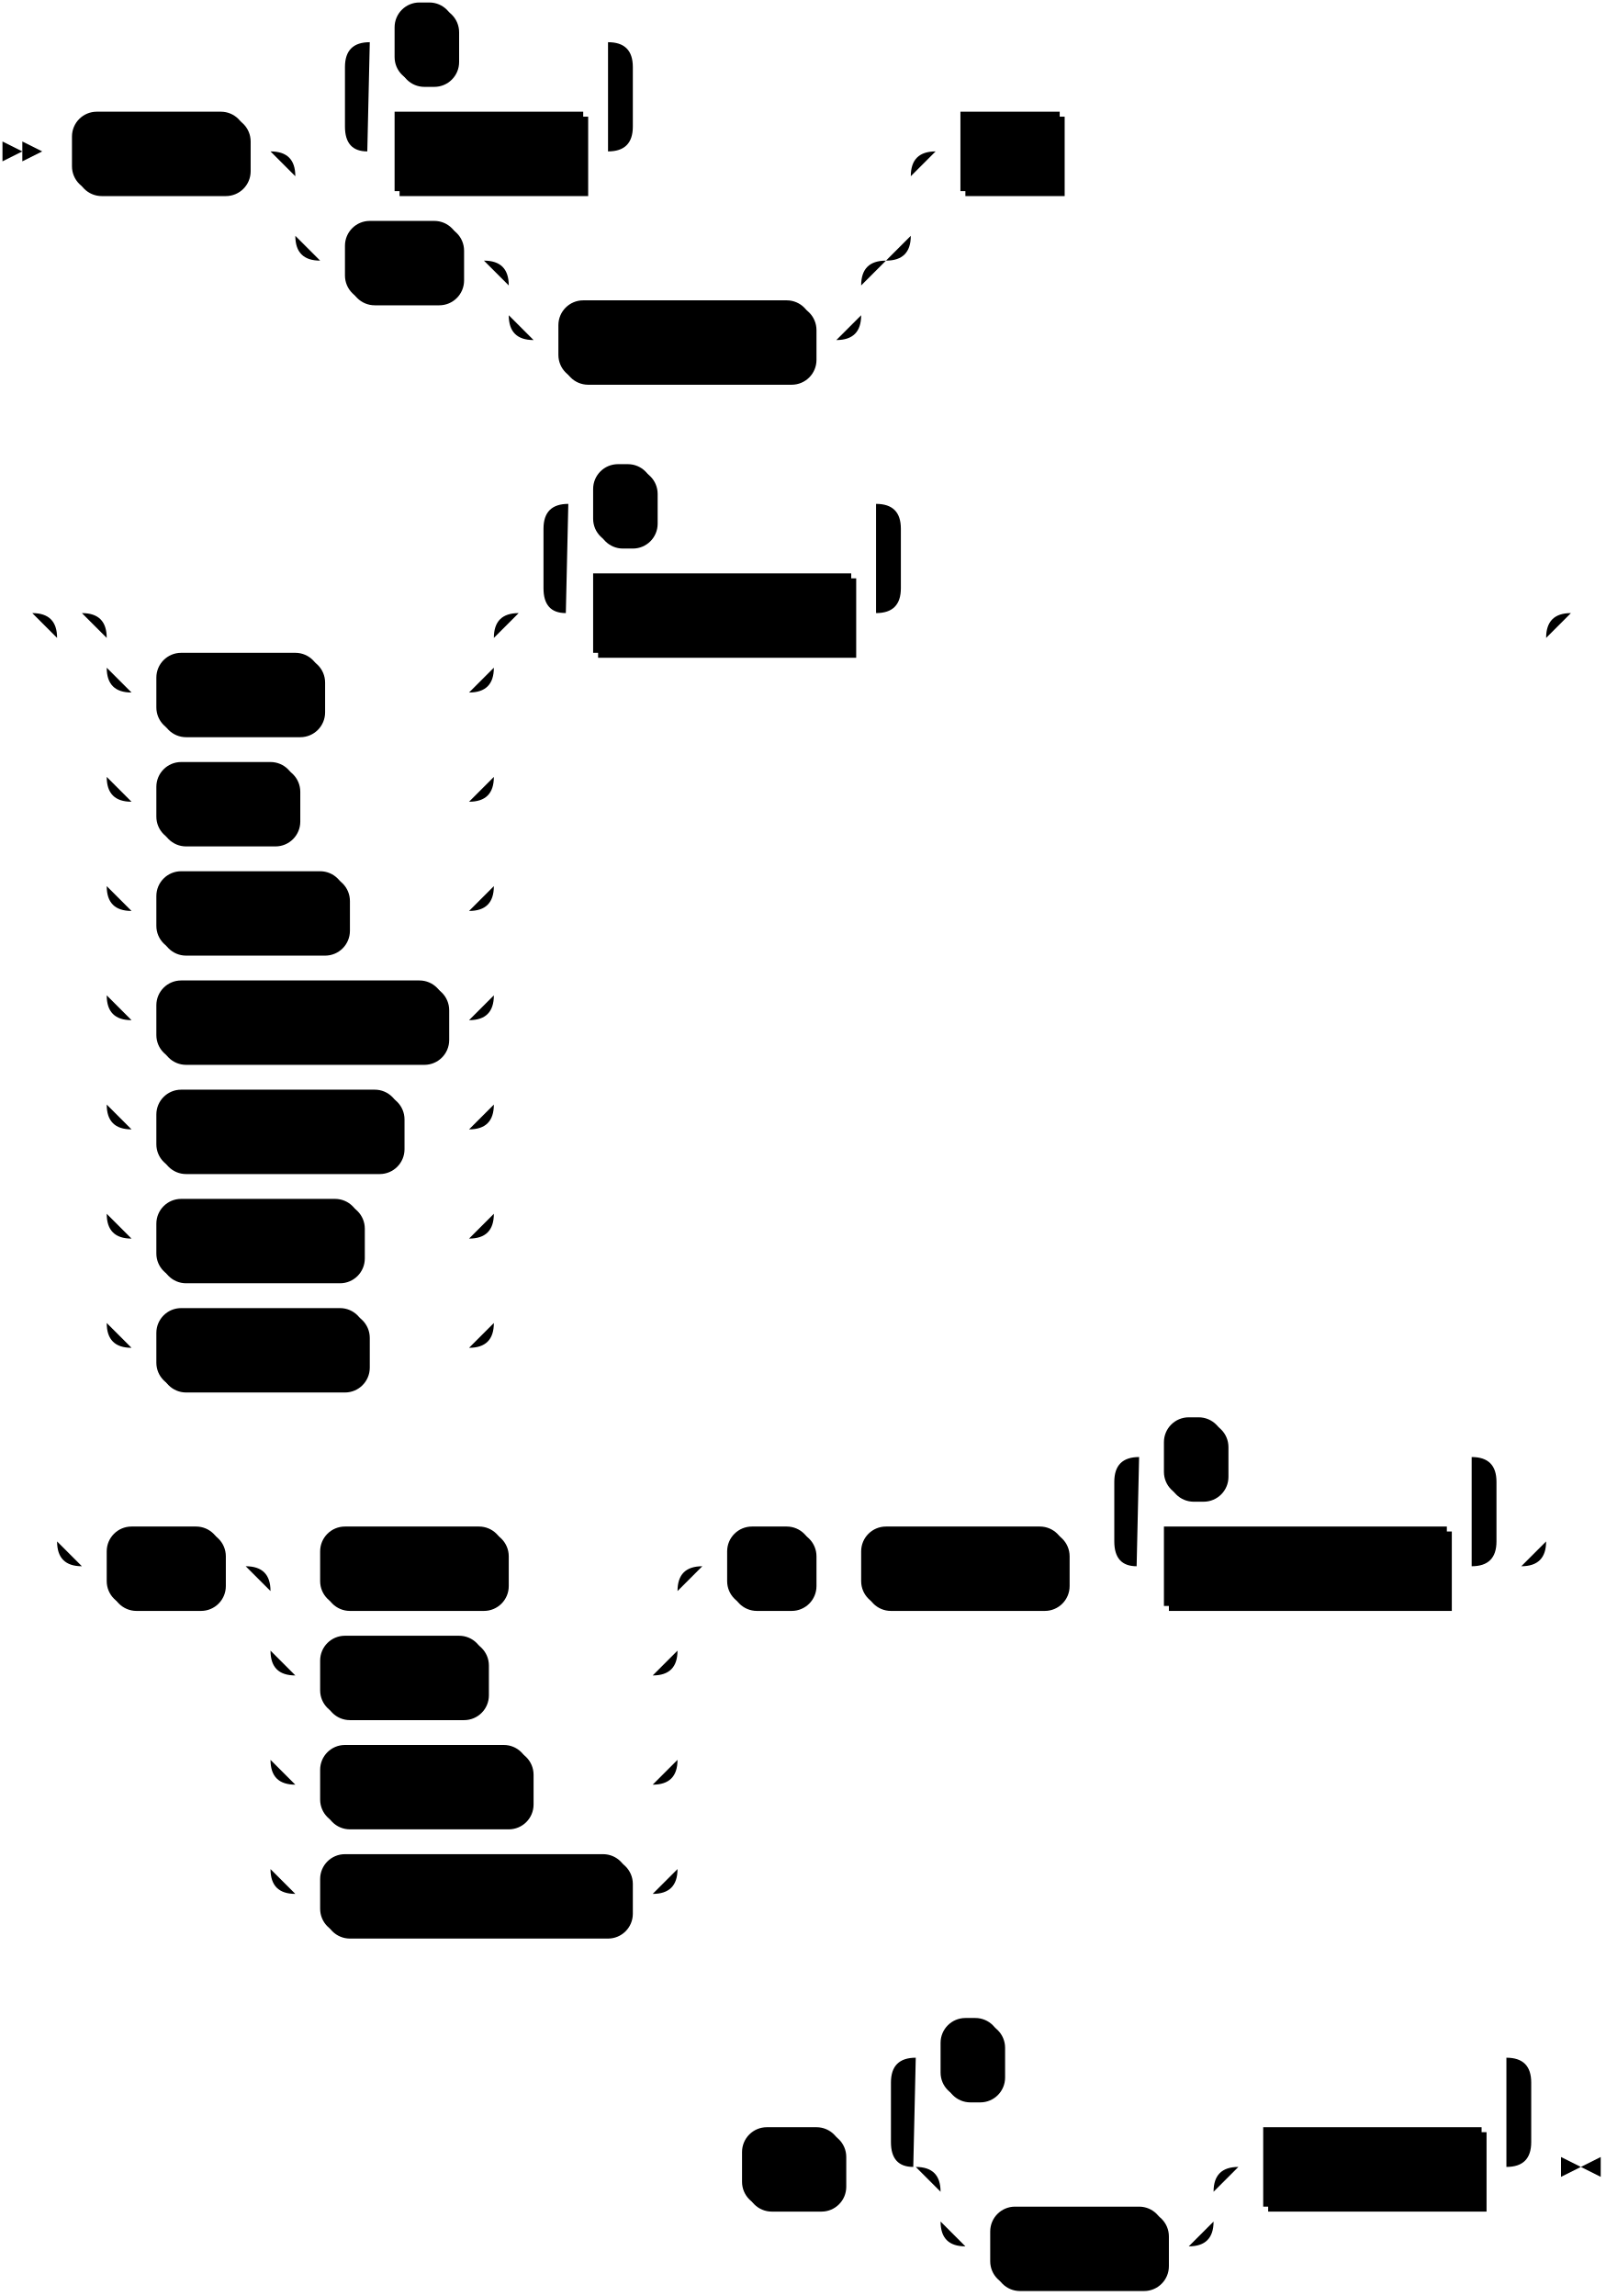
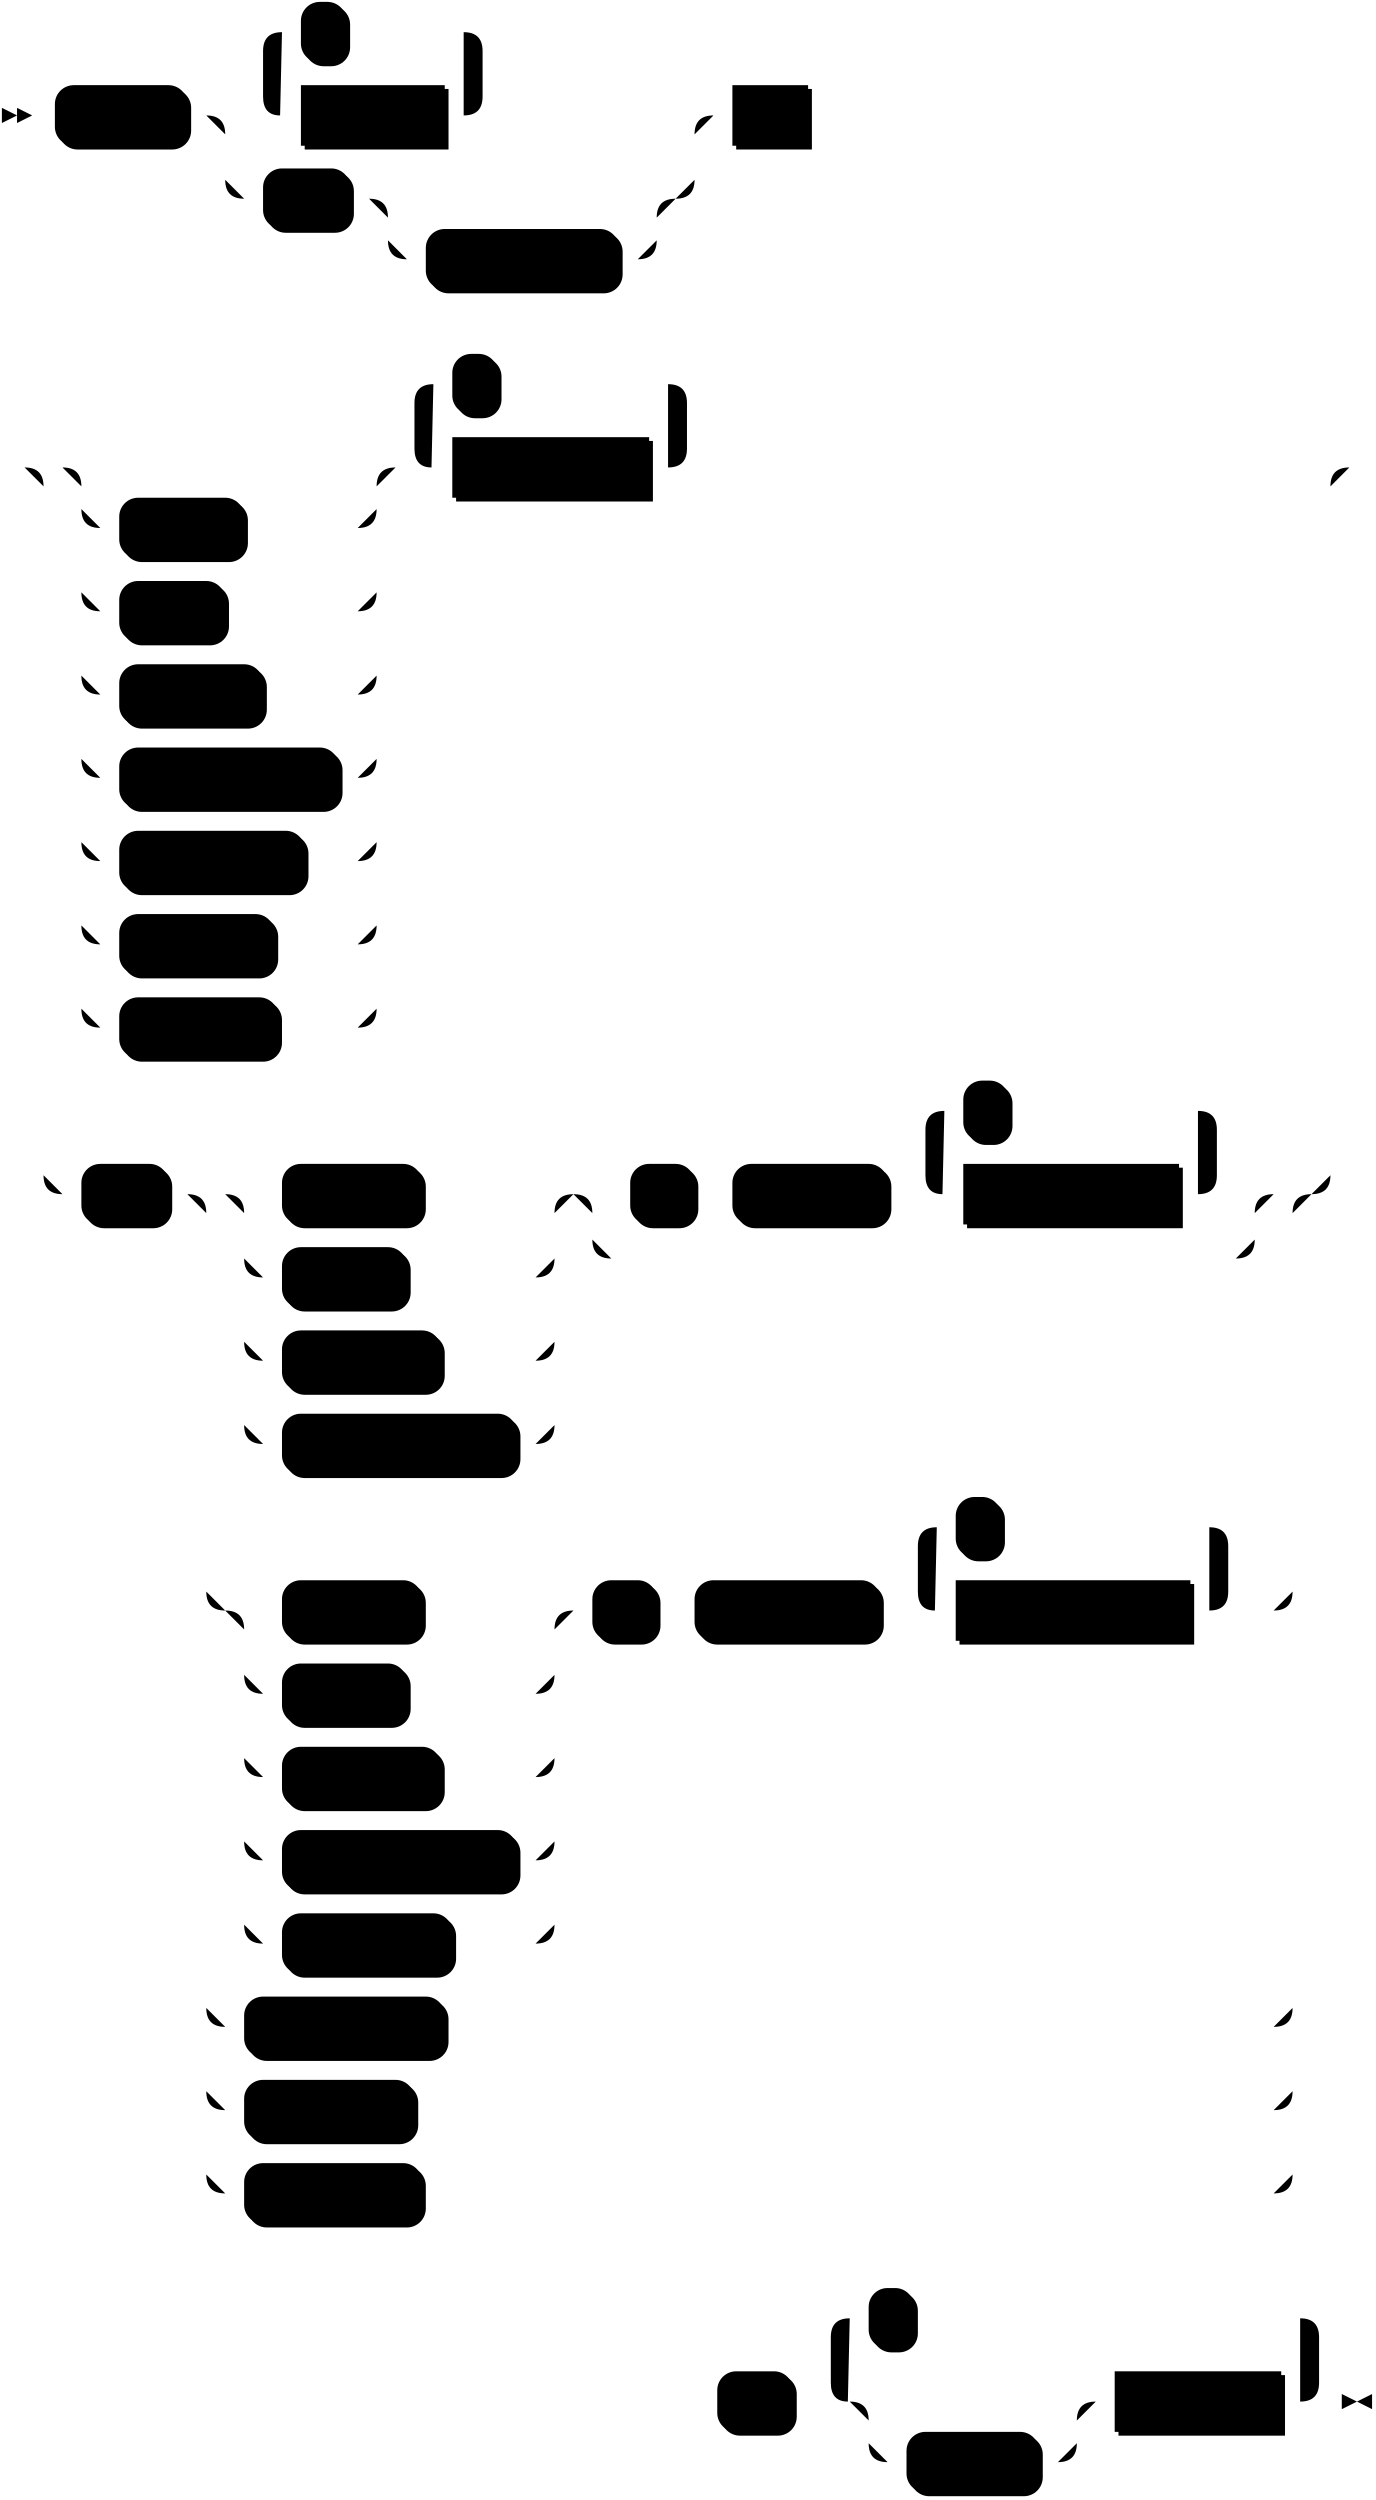
- <svg xmlns="http://www.w3.org/2000/svg" width="647" height="925">
+ <svg xmlns="http://www.w3.org/2000/svg" width="727" height="1321">
  <polygon points="9 61 1 57 1 65" />
  <polygon points="17 61 9 57 9 65" />
  <rect x="31" y="47" width="70" height="32" rx="10" />
  <rect x="29" y="45" width="70" height="32" class="terminal" rx="10" />
  <text class="terminal" x="39" y="65">GRANT</text>
  <rect x="161" y="47" width="76" height="32" />
  <rect x="159" y="45" width="76" height="32" class="nonterminal" />
  <text class="nonterminal" x="169" y="65">privilege</text>
  <rect x="161" y="3" width="24" height="32" rx="10" />
  <rect x="159" y="1" width="24" height="32" class="terminal" rx="10" />
  <text class="terminal" x="169" y="21">,</text>
  <rect x="141" y="91" width="46" height="32" rx="10" />
  <rect x="139" y="89" width="46" height="32" class="terminal" rx="10" />
  <text class="terminal" x="149" y="109">ALL</text>
  <rect x="227" y="123" width="102" height="32" rx="10" />
  <rect x="225" y="121" width="102" height="32" class="terminal" rx="10" />
  <text class="terminal" x="235" y="141">PRIVILEGES</text>
  <rect x="389" y="47" width="40" height="32" />
  <rect x="387" y="45" width="40" height="32" class="nonterminal" />
  <text class="nonterminal" x="397" y="65">ON</text>
  <rect x="65" y="265" width="66" height="32" rx="10" />
  <rect x="63" y="263" width="66" height="32" class="terminal" rx="10" />
  <text class="terminal" x="73" y="283">TABLE</text>
  <rect x="65" y="309" width="56" height="32" rx="10" />
  <rect x="63" y="307" width="56" height="32" class="terminal" rx="10" />
  <text class="terminal" x="73" y="327">TYPE</text>
  <rect x="65" y="353" width="76" height="32" rx="10" />
  <rect x="63" y="351" width="76" height="32" class="terminal" rx="10" />
  <text class="terminal" x="73" y="371">SECRET</text>
  <rect x="65" y="397" width="116" height="32" rx="10" />
  <rect x="63" y="395" width="116" height="32" class="terminal" rx="10" />
  <text class="terminal" x="73" y="415">CONNECTION</text>
  <rect x="65" y="441" width="98" height="32" rx="10" />
  <rect x="63" y="439" width="98" height="32" class="terminal" rx="10" />
  <text class="terminal" x="73" y="459">DATABASE</text>
  <rect x="65" y="485" width="82" height="32" rx="10" />
  <rect x="63" y="483" width="82" height="32" class="terminal" rx="10" />
  <text class="terminal" x="73" y="503">SCHEMA</text>
  <rect x="65" y="529" width="84" height="32" rx="10" />
  <rect x="63" y="527" width="84" height="32" class="terminal" rx="10" />
  <text class="terminal" x="73" y="547">CLUSTER</text>
  <rect x="241" y="233" width="104" height="32" />
  <rect x="239" y="231" width="104" height="32" class="nonterminal" />
  <text class="nonterminal" x="249" y="251">object_name</text>
  <rect x="241" y="189" width="24" height="32" rx="10" />
  <rect x="239" y="187" width="24" height="32" class="terminal" rx="10" />
  <text class="terminal" x="249" y="207">,</text>
  <rect x="45" y="617" width="46" height="32" rx="10" />
  <rect x="43" y="615" width="46" height="32" class="terminal" rx="10" />
  <text class="terminal" x="53" y="635">ALL</text>
-   <rect x="131" y="617" width="74" height="32" rx="10" />
-   <rect x="129" y="615" width="74" height="32" class="terminal" rx="10" />
-   <text class="terminal" x="139" y="635">TABLES</text>
-   <rect x="131" y="661" width="66" height="32" rx="10" />
-   <rect x="129" y="659" width="66" height="32" class="terminal" rx="10" />
-   <text class="terminal" x="139" y="679">TYPES</text>
-   <rect x="131" y="705" width="84" height="32" rx="10" />
-   <rect x="129" y="703" width="84" height="32" class="terminal" rx="10" />
-   <text class="terminal" x="139" y="723">SECRETS</text>
-   <rect x="131" y="749" width="124" height="32" rx="10" />
-   <rect x="129" y="747" width="124" height="32" class="terminal" rx="10" />
-   <text class="terminal" x="139" y="767">CONNECTIONS</text>
-   <rect x="295" y="617" width="34" height="32" rx="10" />
-   <rect x="293" y="615" width="34" height="32" class="terminal" rx="10" />
-   <text class="terminal" x="303" y="635">IN</text>
-   <rect x="349" y="617" width="82" height="32" rx="10" />
-   <rect x="347" y="615" width="82" height="32" class="terminal" rx="10" />
-   <text class="terminal" x="357" y="635">SCHEMA</text>
-   <rect x="471" y="617" width="114" height="32" />
-   <rect x="469" y="615" width="114" height="32" class="nonterminal" />
-   <text class="nonterminal" x="479" y="635">schema_name</text>
-   <rect x="471" y="573" width="24" height="32" rx="10" />
-   <rect x="469" y="571" width="24" height="32" class="terminal" rx="10" />
-   <text class="terminal" x="479" y="591">,</text>
-   <rect x="301" y="859" width="40" height="32" rx="10" />
-   <rect x="299" y="857" width="40" height="32" class="terminal" rx="10" />
-   <text class="terminal" x="309" y="877">TO</text>
-   <rect x="401" y="891" width="70" height="32" rx="10" />
-   <rect x="399" y="889" width="70" height="32" class="terminal" rx="10" />
-   <text class="terminal" x="409" y="909">GROUP</text>
-   <rect x="511" y="859" width="88" height="32" />
-   <rect x="509" y="857" width="88" height="32" class="nonterminal" />
-   <text class="nonterminal" x="519" y="877">role_name</text>
-   <rect x="381" y="815" width="24" height="32" rx="10" />
-   <rect x="379" y="813" width="24" height="32" class="terminal" rx="10" />
-   <text class="terminal" x="389" y="833">,</text>
-   <path class="line" d="m17 61 h2 m0 0 h10 m70 0 h10 m40 0 h10 m76 0 h10 m-116 0 l20 0 m-1 0 q-9 0 -9 -10 l0 -24 q0 -10 10 -10 m96 44 l20 0 m-20 0 q10 0 10 -10 l0 -24 q0 -10 -10 -10 m-96 0 h10 m24 0 h10 m0 0 h52 m20 44 h92 m-248 0 h20 m228 0 h20 m-268 0 q10 0 10 10 m248 0 q0 -10 10 -10 m-258 10 v24 m248 0 v-24 m-248 24 q0 10 10 10 m228 0 q10 0 10 -10 m-238 10 h10 m46 0 h10 m20 0 h10 m0 0 h112 m-142 0 h20 m122 0 h20 m-162 0 q10 0 10 10 m142 0 q0 -10 10 -10 m-152 10 v12 m142 0 v-12 m-142 12 q0 10 10 10 m122 0 q10 0 10 -10 m-132 10 h10 m102 0 h10 m40 -76 h10 m40 0 h10 m2 0 l2 0 m2 0 l2 0 m2 0 l2 0 m-448 186 l2 0 m2 0 l2 0 m2 0 l2 0 m42 0 h10 m0 0 h126 m-156 0 h20 m136 0 h20 m-176 0 q10 0 10 10 m156 0 q0 -10 10 -10 m-166 10 v12 m156 0 v-12 m-156 12 q0 10 10 10 m136 0 q10 0 10 -10 m-146 10 h10 m66 0 h10 m0 0 h50 m-146 -10 v20 m156 0 v-20 m-156 20 v24 m156 0 v-24 m-156 24 q0 10 10 10 m136 0 q10 0 10 -10 m-146 10 h10 m56 0 h10 m0 0 h60 m-146 -10 v20 m156 0 v-20 m-156 20 v24 m156 0 v-24 m-156 24 q0 10 10 10 m136 0 q10 0 10 -10 m-146 10 h10 m76 0 h10 m0 0 h40 m-146 -10 v20 m156 0 v-20 m-156 20 v24 m156 0 v-24 m-156 24 q0 10 10 10 m136 0 q10 0 10 -10 m-146 10 h10 m116 0 h10 m-146 -10 v20 m156 0 v-20 m-156 20 v24 m156 0 v-24 m-156 24 q0 10 10 10 m136 0 q10 0 10 -10 m-146 10 h10 m98 0 h10 m0 0 h18 m-146 -10 v20 m156 0 v-20 m-156 20 v24 m156 0 v-24 m-156 24 q0 10 10 10 m136 0 q10 0 10 -10 m-146 10 h10 m82 0 h10 m0 0 h34 m-146 -10 v20 m156 0 v-20 m-156 20 v24 m156 0 v-24 m-156 24 q0 10 10 10 m136 0 q10 0 10 -10 m-146 10 h10 m84 0 h10 m0 0 h32 m40 -296 h10 m104 0 h10 m-144 0 l20 0 m-1 0 q-9 0 -9 -10 l0 -24 q0 -10 10 -10 m124 44 l20 0 m-20 0 q10 0 10 -10 l0 -24 q0 -10 -10 -10 m-124 0 h10 m24 0 h10 m0 0 h80 m20 44 h240 m-600 0 h20 m580 0 h20 m-620 0 q10 0 10 10 m600 0 q0 -10 10 -10 m-610 10 v364 m600 0 v-364 m-600 364 q0 10 10 10 m580 0 q10 0 10 -10 m-590 10 h10 m46 0 h10 m20 0 h10 m74 0 h10 m0 0 h50 m-164 0 h20 m144 0 h20 m-184 0 q10 0 10 10 m164 0 q0 -10 10 -10 m-174 10 v24 m164 0 v-24 m-164 24 q0 10 10 10 m144 0 q10 0 10 -10 m-154 10 h10 m66 0 h10 m0 0 h58 m-154 -10 v20 m164 0 v-20 m-164 20 v24 m164 0 v-24 m-164 24 q0 10 10 10 m144 0 q10 0 10 -10 m-154 10 h10 m84 0 h10 m0 0 h40 m-154 -10 v20 m164 0 v-20 m-164 20 v24 m164 0 v-24 m-164 24 q0 10 10 10 m144 0 q10 0 10 -10 m-154 10 h10 m124 0 h10 m20 -132 h10 m34 0 h10 m0 0 h10 m82 0 h10 m20 0 h10 m114 0 h10 m-154 0 l20 0 m-1 0 q-9 0 -9 -10 l0 -24 q0 -10 10 -10 m134 44 l20 0 m-20 0 q10 0 10 -10 l0 -24 q0 -10 -10 -10 m-134 0 h10 m24 0 h10 m0 0 h90 m42 -340 l2 0 m2 0 l2 0 m2 0 l2 0 m-368 626 l2 0 m2 0 l2 0 m2 0 l2 0 m2 0 h10 m40 0 h10 m40 0 h10 m0 0 h80 m-110 0 h20 m90 0 h20 m-130 0 q10 0 10 10 m110 0 q0 -10 10 -10 m-120 10 v12 m110 0 v-12 m-110 12 q0 10 10 10 m90 0 q10 0 10 -10 m-100 10 h10 m70 0 h10 m20 -32 h10 m88 0 h10 m-258 0 l20 0 m-1 0 q-9 0 -9 -10 l0 -24 q0 -10 10 -10 m238 44 l20 0 m-20 0 q10 0 10 -10 l0 -24 q0 -10 -10 -10 m-238 0 h10 m24 0 h10 m0 0 h194 m23 44 h-3" />
-   <polygon points="637 873 645 869 645 877" />
-   <polygon points="637 873 629 869 629 877" />
+   <rect x="151" y="617" width="74" height="32" rx="10" />
+   <rect x="149" y="615" width="74" height="32" class="terminal" rx="10" />
+   <text class="terminal" x="159" y="635">TABLES</text>
+   <rect x="151" y="661" width="66" height="32" rx="10" />
+   <rect x="149" y="659" width="66" height="32" class="terminal" rx="10" />
+   <text class="terminal" x="159" y="679">TYPES</text>
+   <rect x="151" y="705" width="84" height="32" rx="10" />
+   <rect x="149" y="703" width="84" height="32" class="terminal" rx="10" />
+   <text class="terminal" x="159" y="723">SECRETS</text>
+   <rect x="151" y="749" width="124" height="32" rx="10" />
+   <rect x="149" y="747" width="124" height="32" class="terminal" rx="10" />
+   <text class="terminal" x="159" y="767">CONNECTIONS</text>
+   <rect x="335" y="617" width="34" height="32" rx="10" />
+   <rect x="333" y="615" width="34" height="32" class="terminal" rx="10" />
+   <text class="terminal" x="343" y="635">IN</text>
+   <rect x="389" y="617" width="82" height="32" rx="10" />
+   <rect x="387" y="615" width="82" height="32" class="terminal" rx="10" />
+   <text class="terminal" x="397" y="635">SCHEMA</text>
+   <rect x="511" y="617" width="114" height="32" />
+   <rect x="509" y="615" width="114" height="32" class="nonterminal" />
+   <text class="nonterminal" x="519" y="635">schema_name</text>
+   <rect x="511" y="573" width="24" height="32" rx="10" />
+   <rect x="509" y="571" width="24" height="32" class="terminal" rx="10" />
+   <text class="terminal" x="519" y="591">,</text>
+   <rect x="151" y="837" width="74" height="32" rx="10" />
+   <rect x="149" y="835" width="74" height="32" class="terminal" rx="10" />
+   <text class="terminal" x="159" y="855">TABLES</text>
+   <rect x="151" y="881" width="66" height="32" rx="10" />
+   <rect x="149" y="879" width="66" height="32" class="terminal" rx="10" />
+   <text class="terminal" x="159" y="899">TYPES</text>
+   <rect x="151" y="925" width="84" height="32" rx="10" />
+   <rect x="149" y="923" width="84" height="32" class="terminal" rx="10" />
+   <text class="terminal" x="159" y="943">SECRETS</text>
+   <rect x="151" y="969" width="124" height="32" rx="10" />
+   <rect x="149" y="967" width="124" height="32" class="terminal" rx="10" />
+   <text class="terminal" x="159" y="987">CONNECTIONS</text>
+   <rect x="151" y="1013" width="90" height="32" rx="10" />
+   <rect x="149" y="1011" width="90" height="32" class="terminal" rx="10" />
+   <text class="terminal" x="159" y="1031">SCHEMAS</text>
+   <rect x="315" y="837" width="34" height="32" rx="10" />
+   <rect x="313" y="835" width="34" height="32" class="terminal" rx="10" />
+   <text class="terminal" x="323" y="855">IN</text>
+   <rect x="369" y="837" width="98" height="32" rx="10" />
+   <rect x="367" y="835" width="98" height="32" class="terminal" rx="10" />
+   <text class="terminal" x="377" y="855">DATABASE</text>
+   <rect x="507" y="837" width="124" height="32" />
+   <rect x="505" y="835" width="124" height="32" class="nonterminal" />
+   <text class="nonterminal" x="515" y="855">database_name</text>
+   <rect x="507" y="793" width="24" height="32" rx="10" />
+   <rect x="505" y="791" width="24" height="32" class="terminal" rx="10" />
+   <text class="terminal" x="515" y="811">,</text>
+   <rect x="131" y="1057" width="106" height="32" rx="10" />
+   <rect x="129" y="1055" width="106" height="32" class="terminal" rx="10" />
+   <text class="terminal" x="139" y="1075">DATABASES</text>
+   <rect x="131" y="1101" width="90" height="32" rx="10" />
+   <rect x="129" y="1099" width="90" height="32" class="terminal" rx="10" />
+   <text class="terminal" x="139" y="1119">SCHEMAS</text>
+   <rect x="131" y="1145" width="94" height="32" rx="10" />
+   <rect x="129" y="1143" width="94" height="32" class="terminal" rx="10" />
+   <text class="terminal" x="139" y="1163">CLUSTERS</text>
+   <rect x="381" y="1255" width="40" height="32" rx="10" />
+   <rect x="379" y="1253" width="40" height="32" class="terminal" rx="10" />
+   <text class="terminal" x="389" y="1273">TO</text>
+   <rect x="481" y="1287" width="70" height="32" rx="10" />
+   <rect x="479" y="1285" width="70" height="32" class="terminal" rx="10" />
+   <text class="terminal" x="489" y="1305">GROUP</text>
+   <rect x="591" y="1255" width="88" height="32" />
+   <rect x="589" y="1253" width="88" height="32" class="nonterminal" />
+   <text class="nonterminal" x="599" y="1273">role_name</text>
+   <rect x="461" y="1211" width="24" height="32" rx="10" />
+   <rect x="459" y="1209" width="24" height="32" class="terminal" rx="10" />
+   <text class="terminal" x="469" y="1229">,</text>
+   <path class="line" d="m17 61 h2 m0 0 h10 m70 0 h10 m40 0 h10 m76 0 h10 m-116 0 l20 0 m-1 0 q-9 0 -9 -10 l0 -24 q0 -10 10 -10 m96 44 l20 0 m-20 0 q10 0 10 -10 l0 -24 q0 -10 -10 -10 m-96 0 h10 m24 0 h10 m0 0 h52 m20 44 h92 m-248 0 h20 m228 0 h20 m-268 0 q10 0 10 10 m248 0 q0 -10 10 -10 m-258 10 v24 m248 0 v-24 m-248 24 q0 10 10 10 m228 0 q10 0 10 -10 m-238 10 h10 m46 0 h10 m20 0 h10 m0 0 h112 m-142 0 h20 m122 0 h20 m-162 0 q10 0 10 10 m142 0 q0 -10 10 -10 m-152 10 v12 m142 0 v-12 m-142 12 q0 10 10 10 m122 0 q10 0 10 -10 m-132 10 h10 m102 0 h10 m40 -76 h10 m40 0 h10 m2 0 l2 0 m2 0 l2 0 m2 0 l2 0 m-448 186 l2 0 m2 0 l2 0 m2 0 l2 0 m42 0 h10 m0 0 h126 m-156 0 h20 m136 0 h20 m-176 0 q10 0 10 10 m156 0 q0 -10 10 -10 m-166 10 v12 m156 0 v-12 m-156 12 q0 10 10 10 m136 0 q10 0 10 -10 m-146 10 h10 m66 0 h10 m0 0 h50 m-146 -10 v20 m156 0 v-20 m-156 20 v24 m156 0 v-24 m-156 24 q0 10 10 10 m136 0 q10 0 10 -10 m-146 10 h10 m56 0 h10 m0 0 h60 m-146 -10 v20 m156 0 v-20 m-156 20 v24 m156 0 v-24 m-156 24 q0 10 10 10 m136 0 q10 0 10 -10 m-146 10 h10 m76 0 h10 m0 0 h40 m-146 -10 v20 m156 0 v-20 m-156 20 v24 m156 0 v-24 m-156 24 q0 10 10 10 m136 0 q10 0 10 -10 m-146 10 h10 m116 0 h10 m-146 -10 v20 m156 0 v-20 m-156 20 v24 m156 0 v-24 m-156 24 q0 10 10 10 m136 0 q10 0 10 -10 m-146 10 h10 m98 0 h10 m0 0 h18 m-146 -10 v20 m156 0 v-20 m-156 20 v24 m156 0 v-24 m-156 24 q0 10 10 10 m136 0 q10 0 10 -10 m-146 10 h10 m82 0 h10 m0 0 h34 m-146 -10 v20 m156 0 v-20 m-156 20 v24 m156 0 v-24 m-156 24 q0 10 10 10 m136 0 q10 0 10 -10 m-146 10 h10 m84 0 h10 m0 0 h32 m40 -296 h10 m104 0 h10 m-144 0 l20 0 m-1 0 q-9 0 -9 -10 l0 -24 q0 -10 10 -10 m124 44 l20 0 m-20 0 q10 0 10 -10 l0 -24 q0 -10 -10 -10 m-124 0 h10 m24 0 h10 m0 0 h80 m20 44 h320 m-680 0 h20 m660 0 h20 m-700 0 q10 0 10 10 m680 0 q0 -10 10 -10 m-690 10 v364 m680 0 v-364 m-680 364 q0 10 10 10 m660 0 q10 0 10 -10 m-670 10 h10 m46 0 h10 m40 0 h10 m74 0 h10 m0 0 h50 m-164 0 h20 m144 0 h20 m-184 0 q10 0 10 10 m164 0 q0 -10 10 -10 m-174 10 v24 m164 0 v-24 m-164 24 q0 10 10 10 m144 0 q10 0 10 -10 m-154 10 h10 m66 0 h10 m0 0 h58 m-154 -10 v20 m164 0 v-20 m-164 20 v24 m164 0 v-24 m-164 24 q0 10 10 10 m144 0 q10 0 10 -10 m-154 10 h10 m84 0 h10 m0 0 h40 m-154 -10 v20 m164 0 v-20 m-164 20 v24 m164 0 v-24 m-164 24 q0 10 10 10 m144 0 q10 0 10 -10 m-154 10 h10 m124 0 h10 m40 -132 h10 m34 0 h10 m0 0 h10 m82 0 h10 m20 0 h10 m114 0 h10 m-154 0 l20 0 m-1 0 q-9 0 -9 -10 l0 -24 q0 -10 10 -10 m134 44 l20 0 m-20 0 q10 0 10 -10 l0 -24 q0 -10 -10 -10 m-134 0 h10 m24 0 h10 m0 0 h90 m-330 44 h20 m330 0 h20 m-370 0 q10 0 10 10 m350 0 q0 -10 10 -10 m-360 10 v14 m350 0 v-14 m-350 14 q0 10 10 10 m330 0 q10 0 10 -10 m-340 10 h10 m0 0 h320 m-554 -34 h20 m554 0 h20 m-594 0 q10 0 10 10 m574 0 q0 -10 10 -10 m-584 10 v200 m574 0 v-200 m-574 200 q0 10 10 10 m554 0 q10 0 10 -10 m-544 10 h10 m74 0 h10 m0 0 h50 m-164 0 h20 m144 0 h20 m-184 0 q10 0 10 10 m164 0 q0 -10 10 -10 m-174 10 v24 m164 0 v-24 m-164 24 q0 10 10 10 m144 0 q10 0 10 -10 m-154 10 h10 m66 0 h10 m0 0 h58 m-154 -10 v20 m164 0 v-20 m-164 20 v24 m164 0 v-24 m-164 24 q0 10 10 10 m144 0 q10 0 10 -10 m-154 10 h10 m84 0 h10 m0 0 h40 m-154 -10 v20 m164 0 v-20 m-164 20 v24 m164 0 v-24 m-164 24 q0 10 10 10 m144 0 q10 0 10 -10 m-154 10 h10 m124 0 h10 m-154 -10 v20 m164 0 v-20 m-164 20 v24 m164 0 v-24 m-164 24 q0 10 10 10 m144 0 q10 0 10 -10 m-154 10 h10 m90 0 h10 m0 0 h34 m20 -176 h10 m34 0 h10 m0 0 h10 m98 0 h10 m20 0 h10 m124 0 h10 m-164 0 l20 0 m-1 0 q-9 0 -9 -10 l0 -24 q0 -10 10 -10 m144 44 l20 0 m-20 0 q10 0 10 -10 l0 -24 q0 -10 -10 -10 m-144 0 h10 m24 0 h10 m0 0 h100 m20 44 h14 m-564 -10 v20 m574 0 v-20 m-574 20 v200 m574 0 v-200 m-574 200 q0 10 10 10 m554 0 q10 0 10 -10 m-564 10 h10 m106 0 h10 m0 0 h428 m-564 -10 v20 m574 0 v-20 m-574 20 v24 m574 0 v-24 m-574 24 q0 10 10 10 m554 0 q10 0 10 -10 m-564 10 h10 m90 0 h10 m0 0 h444 m-564 -10 v20 m574 0 v-20 m-574 20 v24 m574 0 v-24 m-574 24 q0 10 10 10 m554 0 q10 0 10 -10 m-564 10 h10 m94 0 h10 m0 0 h440 m42 -912 l2 0 m2 0 l2 0 m2 0 l2 0 m-368 1022 l2 0 m2 0 l2 0 m2 0 l2 0 m2 0 h10 m40 0 h10 m40 0 h10 m0 0 h80 m-110 0 h20 m90 0 h20 m-130 0 q10 0 10 10 m110 0 q0 -10 10 -10 m-120 10 v12 m110 0 v-12 m-110 12 q0 10 10 10 m90 0 q10 0 10 -10 m-100 10 h10 m70 0 h10 m20 -32 h10 m88 0 h10 m-258 0 l20 0 m-1 0 q-9 0 -9 -10 l0 -24 q0 -10 10 -10 m238 44 l20 0 m-20 0 q10 0 10 -10 l0 -24 q0 -10 -10 -10 m-238 0 h10 m24 0 h10 m0 0 h194 m23 44 h-3" />
+   <polygon points="717 1269 725 1265 725 1273" />
+   <polygon points="717 1269 709 1265 709 1273" />
</svg>
